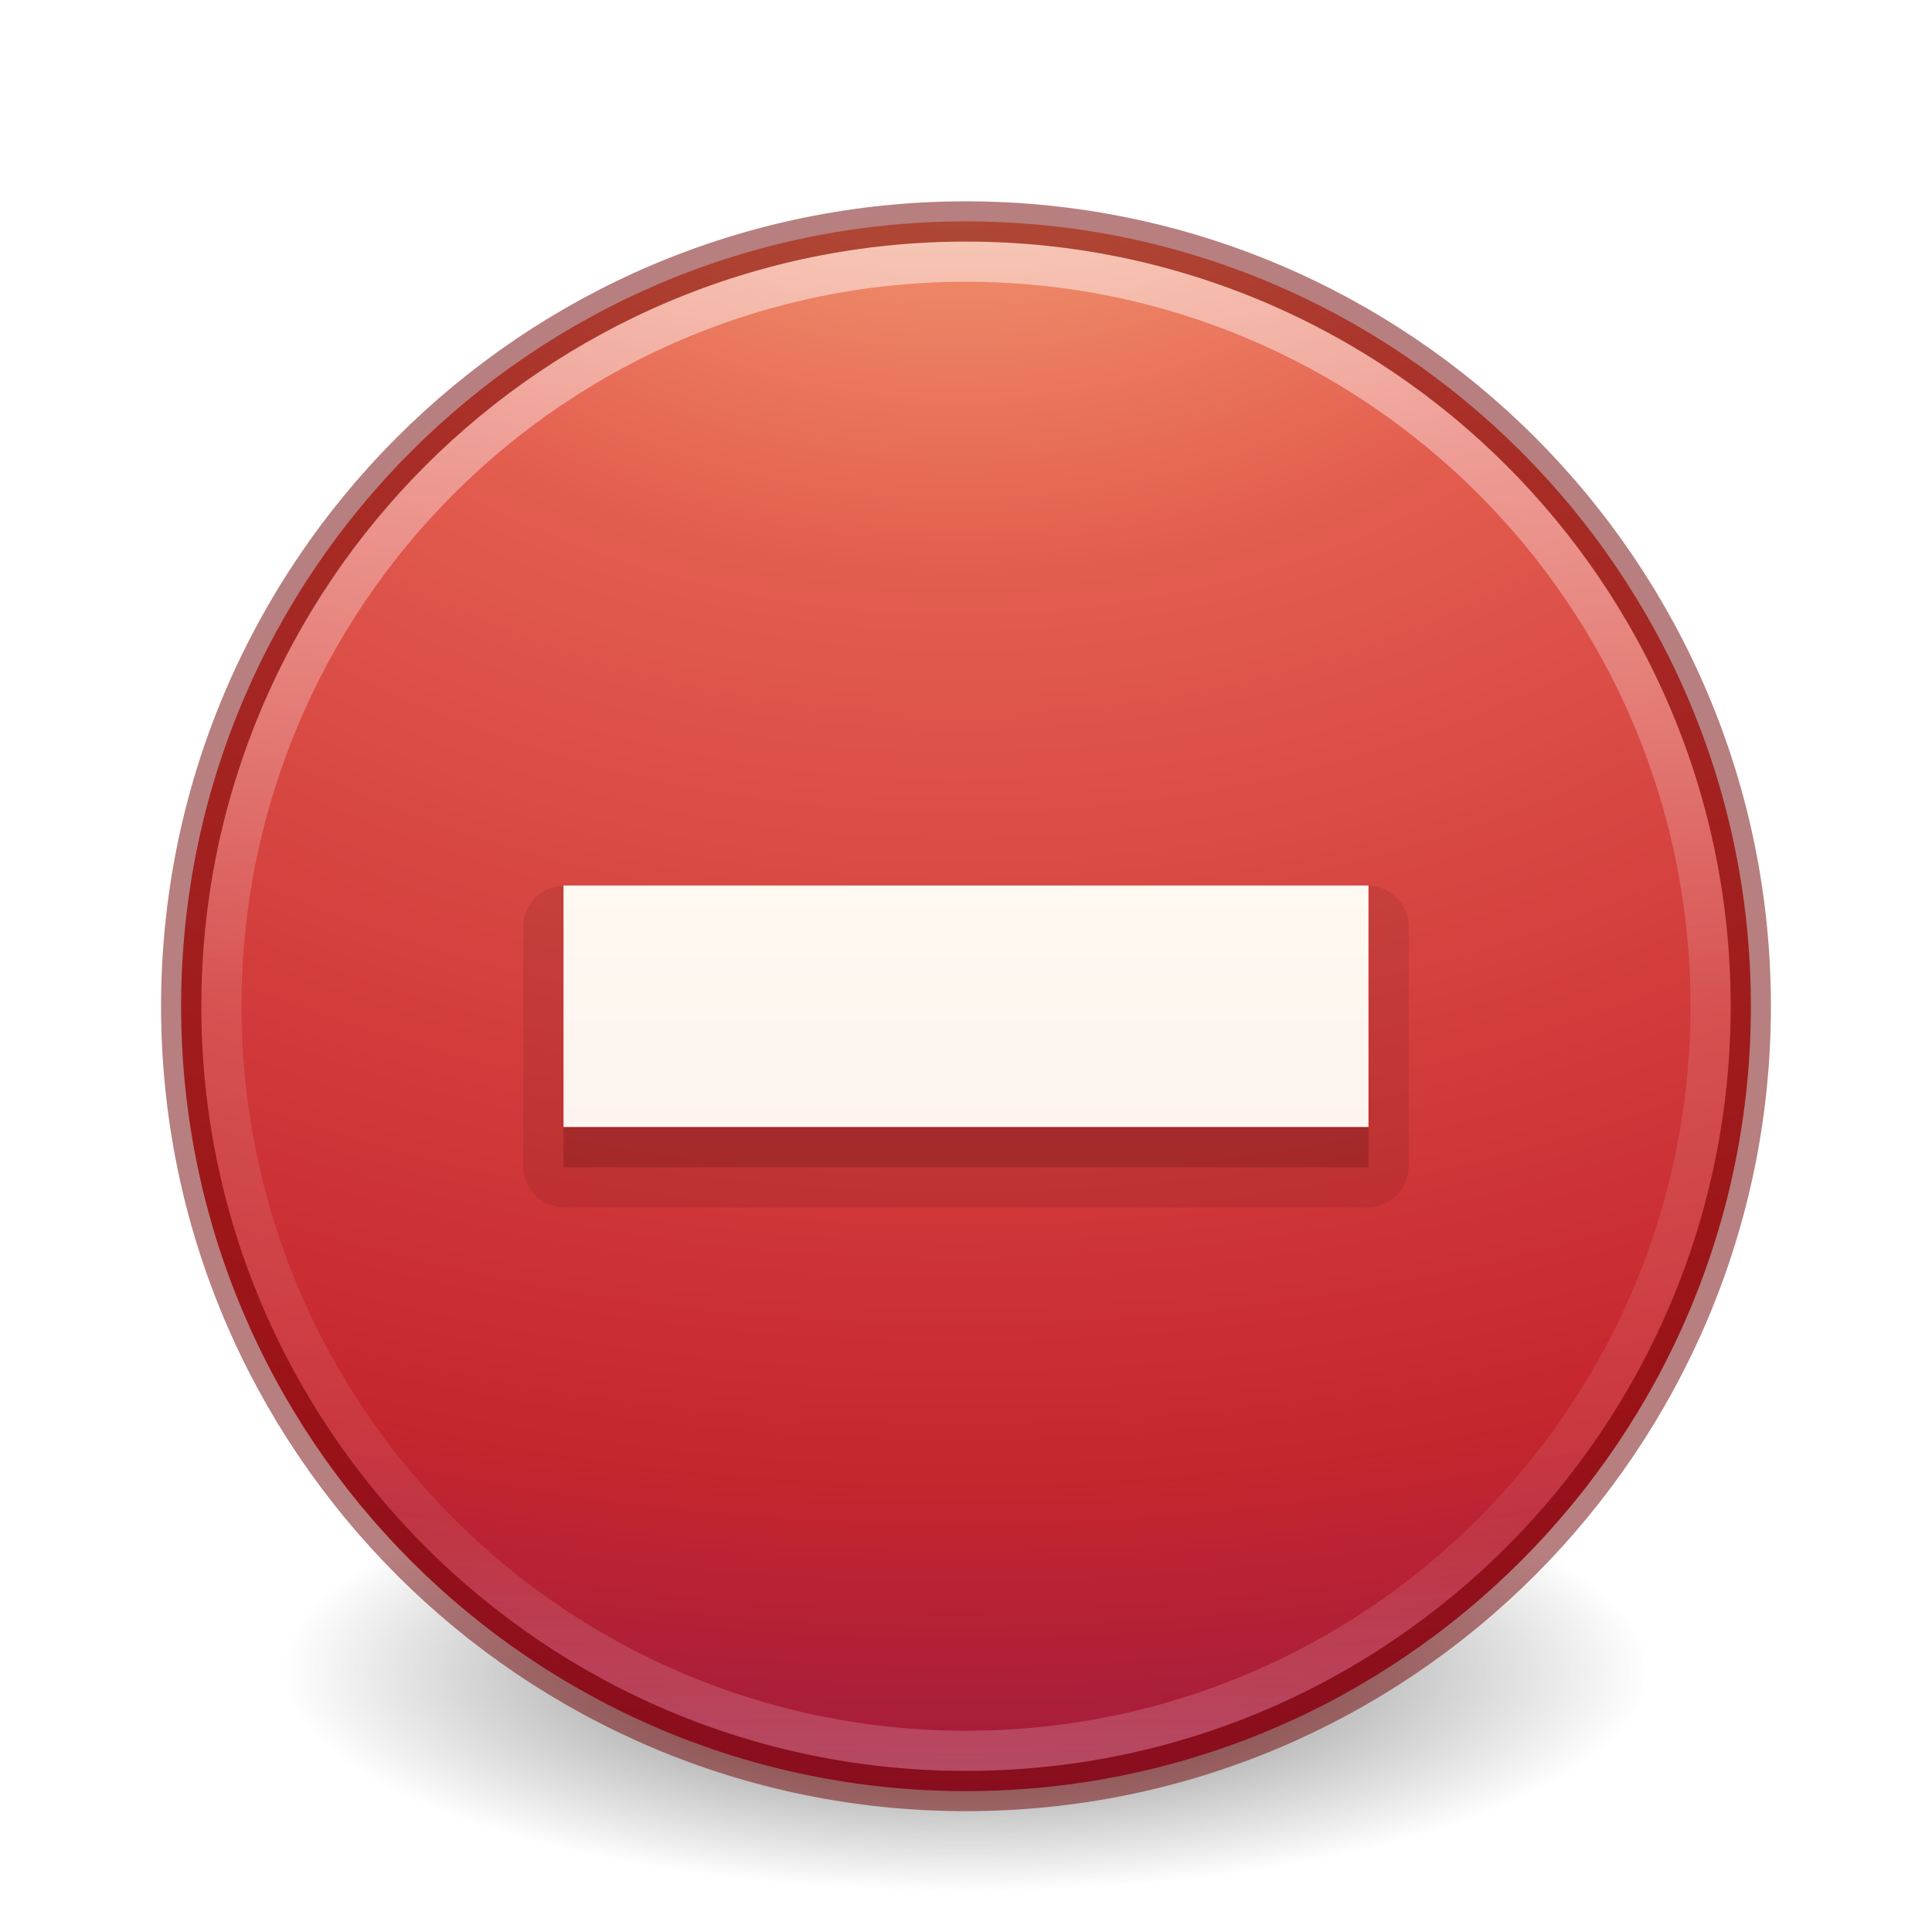
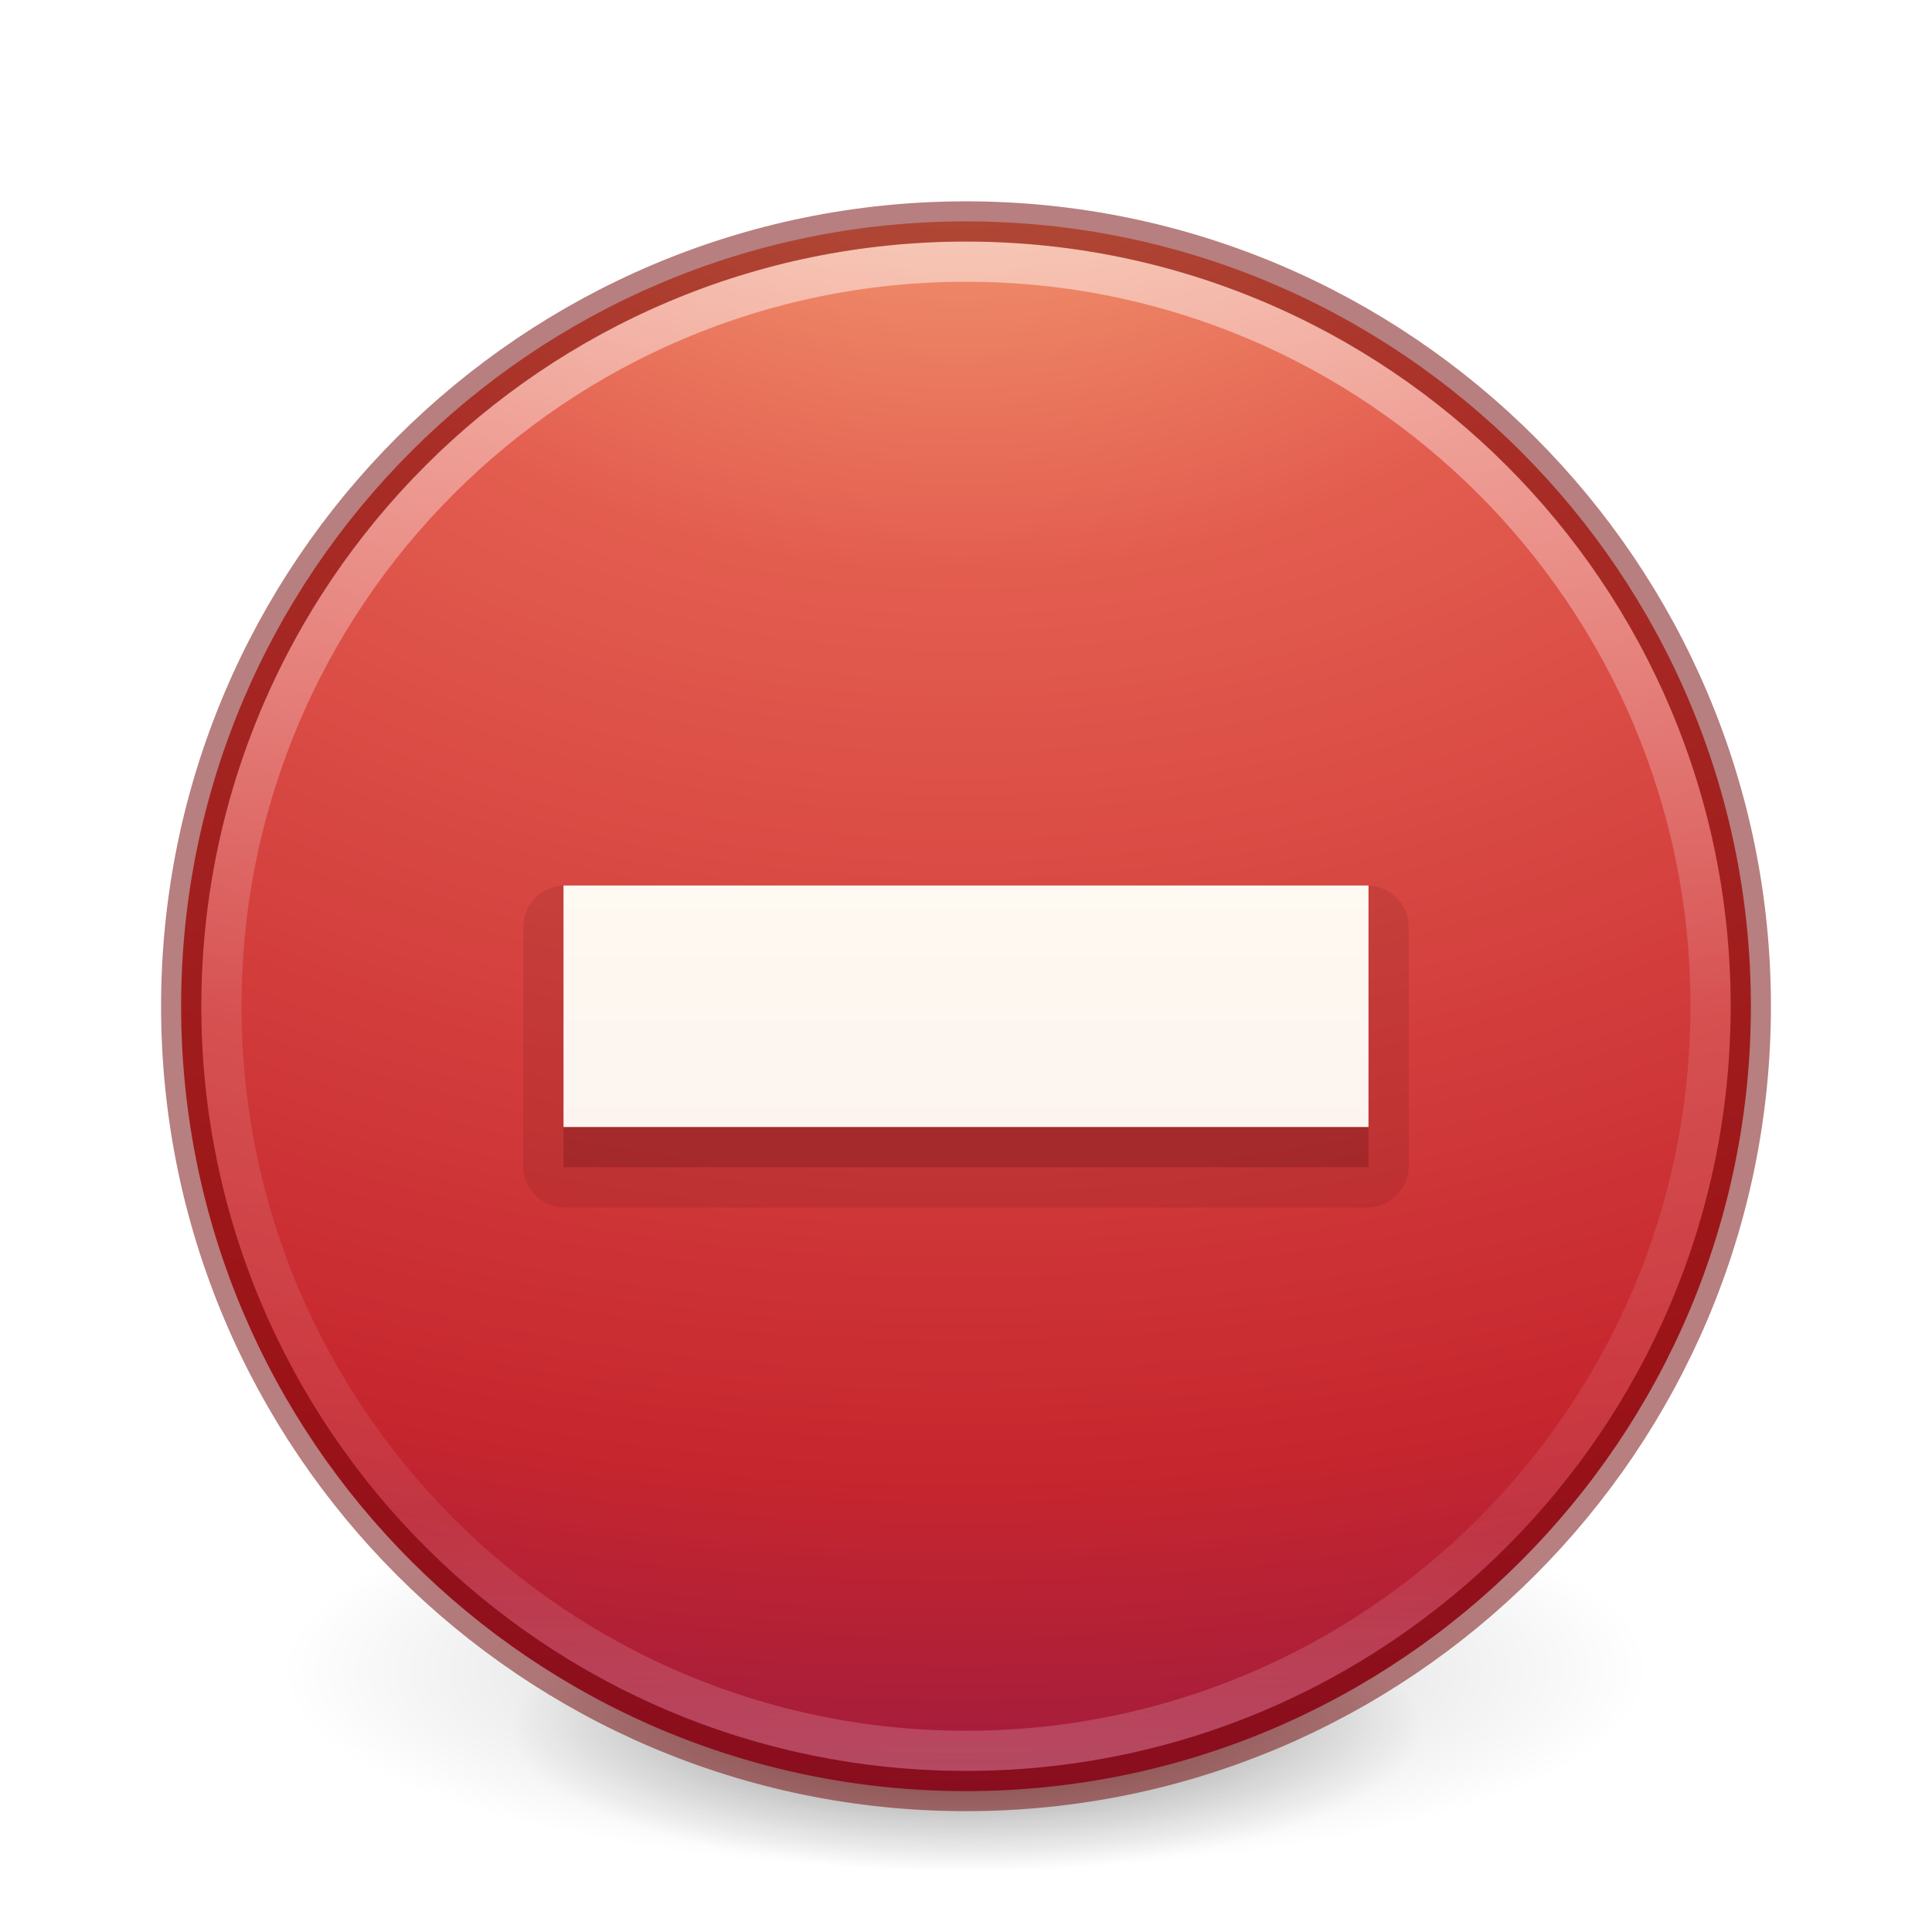
- <svg xmlns="http://www.w3.org/2000/svg" xmlns:xlink="http://www.w3.org/1999/xlink" version="1.1" width="48" height="48" id="svg3468">
+ <svg xmlns="http://www.w3.org/2000/svg" xmlns:xlink="http://www.w3.org/1999/xlink" id="svg3468" height="48" width="48" version="1.1">
  <defs id="defs3470">
-     <linearGradient x1="71.204" y1="6.238" x2="71.204" y2="44.341" id="linearGradient3403" xlink:href="#linearGradient4011" gradientUnits="userSpaceOnUse" gradientTransform="translate(-47.73351,-0.3572398)" />
+     <linearGradient gradientTransform="translate(-47.73351,-0.3572398)" gradientUnits="userSpaceOnUse" xlink:href="#linearGradient4011" id="linearGradient3403" y2="44.341" x2="71.204" y1="6.238" x1="71.204" />
    <linearGradient id="linearGradient4011">
-       <stop id="stop4013" style="stop-color:#ffffff;stop-opacity:1" offset="0" />
-       <stop id="stop4015" style="stop-color:#ffffff;stop-opacity:0.235" offset="0.508" />
-       <stop id="stop4017" style="stop-color:#ffffff;stop-opacity:0.157" offset="0.835" />
-       <stop id="stop4019" style="stop-color:#ffffff;stop-opacity:0.392" offset="1" />
+       <stop offset="0" style="stop-color:#ffffff;stop-opacity:1" id="stop4013" />
+       <stop offset="0.508" style="stop-color:#ffffff;stop-opacity:0.235" id="stop4015" />
+       <stop offset="0.835" style="stop-color:#ffffff;stop-opacity:0.157" id="stop4017" />
+       <stop offset="1" style="stop-color:#ffffff;stop-opacity:0.392" id="stop4019" />
    </linearGradient>
    <linearGradient id="linearGradient3242">
-       <stop id="stop3244" style="stop-color:#f8b17e;stop-opacity:1" offset="0" />
-       <stop id="stop3246" style="stop-color:#e35d4f;stop-opacity:1" offset="0.262" />
-       <stop id="stop3248" style="stop-color:#c6262e;stop-opacity:1" offset="0.661" />
-       <stop id="stop3250" style="stop-color:#690b54;stop-opacity:1" offset="1" />
+       <stop offset="0" style="stop-color:#f8b17e;stop-opacity:1" id="stop3244" />
+       <stop offset="0.262" style="stop-color:#e35d4f;stop-opacity:1" id="stop3246" />
+       <stop offset="0.661" style="stop-color:#c6262e;stop-opacity:1" id="stop3248" />
+       <stop offset="1" style="stop-color:#690b54;stop-opacity:1" id="stop3250" />
    </linearGradient>
-     <radialGradient r="20.397" fy="4.038" fx="21.995" cy="4.038" cx="21.995" gradientTransform="matrix(0,2.769446,-3.655619,0,38.58593,-61.46755)" gradientUnits="userSpaceOnUse" id="radialGradient3022" xlink:href="#linearGradient3242" />
-     <linearGradient y2="56.572" x2="90.944" y1="19.215" x1="90.944" gradientTransform="matrix(0.5977753,0,0,0.5950936,-29.47597,5.565478)" gradientUnits="userSpaceOnUse" id="linearGradient3124-5" xlink:href="#linearGradient5803-2-7-6" />
+     <radialGradient xlink:href="#linearGradient3242" id="radialGradient3022" gradientUnits="userSpaceOnUse" gradientTransform="matrix(0,2.769446,-3.655619,0,38.58593,-61.46755)" cx="21.995" cy="4.038" fx="21.995" fy="4.038" r="20.397" />
+     <linearGradient xlink:href="#linearGradient5803-2-7-6" id="linearGradient3124-5" gradientUnits="userSpaceOnUse" gradientTransform="matrix(0.5977753,0,0,0.5950936,-29.47597,5.565478)" x1="90.944" y1="19.215" x2="90.944" y2="56.572" />
    <linearGradient id="linearGradient5803-2-7-6">
-       <stop id="stop5805-3-6-9" style="stop-color:#fffdf3;stop-opacity:1" offset="0" />
-       <stop id="stop5807-0-0-0" style="stop-color:#fbebeb;stop-opacity:1" offset="1" />
+       <stop offset="0" style="stop-color:#fffdf3;stop-opacity:1" id="stop5805-3-6-9" />
+       <stop offset="1" style="stop-color:#fbebeb;stop-opacity:1" id="stop5807-0-0-0" />
    </linearGradient>
-     <linearGradient id="linearGradient3820-7-2-2">
-       <stop offset="0" style="stop-color:#3d3d3d;stop-opacity:1" id="stop3822-2-6-36" />
-       <stop offset="0.5" style="stop-color:#686868;stop-opacity:0.498" id="stop3864-8-7-6" />
-       <stop offset="1" style="stop-color:#686868;stop-opacity:0" id="stop3824-1-2-4" />
+     <radialGradient xlink:href="#linearGradient3820-7-2" id="radialGradient3300-8" gradientUnits="userSpaceOnUse" gradientTransform="matrix(0.3823536,7.5555777e-8,-1.8372241e-8,0.1115198,-5.925427,36.33585)" cx="99.189" cy="185.297" fx="99.189" fy="185.297" r="62.769" />
+     <linearGradient id="linearGradient3820-7-2">
+       <stop id="stop3822-2-6" style="stop-color:#000000;stop-opacity:1" offset="0" />
+       <stop id="stop3824-1-2" style="stop-color:#000000;stop-opacity:0" offset="1" />
    </linearGradient>
-     <radialGradient cx="99.157" cy="186.171" r="62.769" fx="99.157" fy="186.171" id="radialGradient3040" xlink:href="#linearGradient3820-7-2-2" gradientUnits="userSpaceOnUse" gradientTransform="matrix(0.2708338,0,0,0.08762273,-2.855072,25.18775)" />
+     <radialGradient xlink:href="#linearGradient3820-7-2" id="radialGradient4192-6" gradientUnits="userSpaceOnUse" gradientTransform="matrix(0.2549024,5.3967361e-8,-1.2248161e-8,0.07965545,6.716382,44.24067)" cx="99.189" cy="185.297" fx="99.189" fy="185.297" r="62.769" />
  </defs>
-   <path d="m 41,41.501 a 17,5.5 0 1 1 -34,0 17,5.5 0 1 1 34,0 z" id="path3818-0-5" style="fill:url(#radialGradient3040);fill-opacity:1;stroke:none" />
-   <path style="fill:url(#radialGradient3022);fill-opacity:1;stroke:none;stroke-width:1.004;stroke-linecap:round;stroke-linejoin:round;stroke-miterlimit:4;stroke-dasharray:none;stroke-dashoffset:0;stroke-opacity:1" id="path2555-42" d="m 24,5.5 c -10.759,0 -19.5,8.741 -19.5,19.5 0,10.759 8.741,19.5 19.5,19.5 C 34.759,44.5 43.5,35.759 43.5,25 43.5,14.241 34.759,5.5 24,5.5 Z" />
-   <path style="color:#000000;display:inline;overflow:visible;visibility:visible;opacity:0.5;fill:none;stroke:url(#linearGradient3403);stroke-width:1;stroke-linecap:round;stroke-linejoin:round;stroke-miterlimit:4;stroke-dasharray:none;stroke-dashoffset:0;stroke-opacity:1;marker:none;enable-background:accumulate" id="path8655" d="M 42.5,24.999 C 42.5,35.217 34.217,43.5 24,43.5 13.783,43.5 5.5,35.217 5.5,24.999 c 0,-10.217 8.283,-18.499 18.5,-18.499 10.216,0 18.5,8.282 18.5,18.499 l 0,0 z" />
-   <path style="fill:none;fill-opacity:1;stroke:#6f0000;stroke-width:1;stroke-linecap:round;stroke-linejoin:round;stroke-miterlimit:4;stroke-dasharray:none;stroke-dashoffset:0;stroke-opacity:1;color:#000000;clip-rule:nonzero;display:inline;overflow:visible;visibility:visible;opacity:0.5;isolation:auto;mix-blend-mode:normal;color-interpolation:sRGB;color-interpolation-filters:linearRGB;solid-color:#000000;solid-opacity:1;fill-rule:nonzero;marker:none;filter-blend-mode:normal;filter-gaussianBlur-deviation:0;color-rendering:auto;image-rendering:auto;shape-rendering:auto;text-rendering:auto;enable-background:accumulate" id="path2555-40" d="M 24,5.502 C 13.242,5.502 4.502,14.242 4.502,25 c 0,10.758 8.74,19.498 19.498,19.498 10.758,0 19.498,-8.74 19.498,-19.498 0,-10.758 -8.74,-19.498 -19.498,-19.498 z" />
-   <path transform="matrix(0.9957567,0,0,0.988417,0.1018387,0.3011583)" d="M 14,21.953 A 1.047,1.047 0 0 0 12.953,23 l 0,6 A 1.047,1.047 0 0 0 14,30.047 l 20,0 A 1.047,1.047 0 0 0 35.047,29 l 0,-6 A 1.047,1.047 0 0 0 34,21.953 l -20,0 z" id="path3442" style="color:#000000;clip-rule:nonzero;display:inline;overflow:visible;visibility:visible;opacity:0.15;isolation:auto;mix-blend-mode:normal;color-interpolation:sRGB;color-interpolation-filters:linearRGB;solid-color:#000000;solid-opacity:1;fill:#661215;fill-opacity:1;fill-rule:evenodd;stroke:none;stroke-width:1.008;stroke-linecap:butt;stroke-linejoin:miter;stroke-miterlimit:4;stroke-dasharray:none;stroke-dashoffset:0;stroke-opacity:1;marker:none;color-rendering:auto;image-rendering:auto;shape-rendering:auto;text-rendering:auto;enable-background:accumulate;filter-blend-mode:normal;filter-gaussianBlur-deviation:0" />
-   <path d="m 14,23 0,6 20,0 0,-6 z" id="rect3007-8" style="color:#000000;clip-rule:nonzero;display:inline;overflow:visible;visibility:visible;opacity:0.3;isolation:auto;mix-blend-mode:normal;color-interpolation:sRGB;color-interpolation-filters:linearRGB;solid-color:#000000;solid-opacity:1;fill:#661215;fill-opacity:1;fill-rule:evenodd;stroke:none;stroke-width:1;stroke-linecap:butt;stroke-linejoin:miter;stroke-miterlimit:4;stroke-dasharray:none;stroke-dashoffset:0;stroke-opacity:1;marker:none;color-rendering:auto;image-rendering:auto;shape-rendering:auto;text-rendering:auto;enable-background:accumulate;filter-blend-mode:normal;filter-gaussianBlur-deviation:0" />
-   <path d="m 14,22 0,6 20,0 0,-6 z" id="rect3007" style="color:#000000;display:inline;overflow:visible;visibility:visible;fill:url(#linearGradient3124-5);fill-opacity:1;fill-rule:nonzero;stroke:none;stroke-width:1;marker:none;enable-background:accumulate;clip-rule:nonzero;opacity:1;isolation:auto;mix-blend-mode:normal;color-interpolation:sRGB;color-interpolation-filters:linearRGB;solid-color:#000000;solid-opacity:1;stroke-linecap:butt;stroke-linejoin:miter;stroke-miterlimit:4;stroke-dasharray:none;stroke-dashoffset:0;stroke-opacity:1;filter-blend-mode:normal;filter-gaussianBlur-deviation:0;color-rendering:auto;image-rendering:auto;shape-rendering:auto;text-rendering:auto" />
+   <g id="g4198-4" transform="matrix(0.7083333,0,0,0.7142827,1.33333,0.7846048)" style="stroke-width:1.406">
+     <path d="m 56,57.002 a 24,6.999 0 1 1 -48,0 24,6.999 0 1 1 48,0 z" id="path3818-0-6" style="opacity:0.2;fill:url(#radialGradient3300-8);fill-opacity:1;stroke:none;stroke-width:1.406" />
+     <path style="opacity:0.4;fill:url(#radialGradient4192-6);fill-opacity:1;stroke:none;stroke-width:1.406" id="path4190-2" d="m 48,59.002 a 16,4.999 0 1 1 -32,0 16,4.999 0 1 1 32,0 z" />
+   </g>
+   <path d="m 24,5.5 c -10.759,0 -19.5,8.741 -19.5,19.5 0,10.759 8.741,19.5 19.5,19.5 C 34.759,44.5 43.5,35.759 43.5,25 43.5,14.241 34.759,5.5 24,5.5 Z" id="path2555-42" style="fill:url(#radialGradient3022);fill-opacity:1;stroke:none;stroke-width:1.004;stroke-linecap:round;stroke-linejoin:round;stroke-miterlimit:4;stroke-dasharray:none;stroke-dashoffset:0;stroke-opacity:1" />
+   <path d="M 42.5,24.999 C 42.5,35.217 34.217,43.5 24,43.5 13.783,43.5 5.5,35.217 5.5,24.999 c 0,-10.217 8.283,-18.499 18.5,-18.499 10.216,0 18.5,8.282 18.5,18.499 l 0,0 z" id="path8655" style="color:#000000;display:inline;overflow:visible;visibility:visible;opacity:0.5;fill:none;stroke:url(#linearGradient3403);stroke-width:1;stroke-linecap:round;stroke-linejoin:round;stroke-miterlimit:4;stroke-dasharray:none;stroke-dashoffset:0;stroke-opacity:1;marker:none;enable-background:accumulate" />
+   <path d="M 24,5.502 C 13.242,5.502 4.502,14.242 4.502,25 c 0,10.758 8.74,19.498 19.498,19.498 10.758,0 19.498,-8.74 19.498,-19.498 0,-10.758 -8.74,-19.498 -19.498,-19.498 z" id="path2555-40" style="fill:none;fill-opacity:1;stroke:#6f0000;stroke-width:1;stroke-linecap:round;stroke-linejoin:round;stroke-miterlimit:4;stroke-dasharray:none;stroke-dashoffset:0;stroke-opacity:1;color:#000000;clip-rule:nonzero;display:inline;overflow:visible;visibility:visible;opacity:0.5;isolation:auto;mix-blend-mode:normal;color-interpolation:sRGB;color-interpolation-filters:linearRGB;solid-color:#000000;solid-opacity:1;fill-rule:nonzero;marker:none;filter-blend-mode:normal;filter-gaussianBlur-deviation:0;color-rendering:auto;image-rendering:auto;shape-rendering:auto;text-rendering:auto;enable-background:accumulate" />
+   <path style="color:#000000;clip-rule:nonzero;display:inline;overflow:visible;visibility:visible;opacity:0.15;isolation:auto;mix-blend-mode:normal;color-interpolation:sRGB;color-interpolation-filters:linearRGB;solid-color:#000000;solid-opacity:1;fill:#661215;fill-opacity:1;fill-rule:evenodd;stroke:none;stroke-width:1.008;stroke-linecap:butt;stroke-linejoin:miter;stroke-miterlimit:4;stroke-dasharray:none;stroke-dashoffset:0;stroke-opacity:1;marker:none;color-rendering:auto;image-rendering:auto;shape-rendering:auto;text-rendering:auto;enable-background:accumulate;filter-blend-mode:normal;filter-gaussianBlur-deviation:0" id="path3442" d="M 14,21.953 A 1.047,1.047 0 0 0 12.953,23 l 0,6 A 1.047,1.047 0 0 0 14,30.047 l 20,0 A 1.047,1.047 0 0 0 35.047,29 l 0,-6 A 1.047,1.047 0 0 0 34,21.953 l -20,0 z" transform="matrix(0.9957567,0,0,0.988417,0.1018387,0.3011583)" />
+   <path style="color:#000000;clip-rule:nonzero;display:inline;overflow:visible;visibility:visible;opacity:0.3;isolation:auto;mix-blend-mode:normal;color-interpolation:sRGB;color-interpolation-filters:linearRGB;solid-color:#000000;solid-opacity:1;fill:#661215;fill-opacity:1;fill-rule:evenodd;stroke:none;stroke-width:1;stroke-linecap:butt;stroke-linejoin:miter;stroke-miterlimit:4;stroke-dasharray:none;stroke-dashoffset:0;stroke-opacity:1;marker:none;color-rendering:auto;image-rendering:auto;shape-rendering:auto;text-rendering:auto;enable-background:accumulate;filter-blend-mode:normal;filter-gaussianBlur-deviation:0" id="rect3007-8" d="m 14,23 0,6 20,0 0,-6 z" />
+   <path style="color:#000000;display:inline;overflow:visible;visibility:visible;fill:url(#linearGradient3124-5);fill-opacity:1;fill-rule:nonzero;stroke:none;stroke-width:1;marker:none;enable-background:accumulate;clip-rule:nonzero;opacity:1;isolation:auto;mix-blend-mode:normal;color-interpolation:sRGB;color-interpolation-filters:linearRGB;solid-color:#000000;solid-opacity:1;stroke-linecap:butt;stroke-linejoin:miter;stroke-miterlimit:4;stroke-dasharray:none;stroke-dashoffset:0;stroke-opacity:1;filter-blend-mode:normal;filter-gaussianBlur-deviation:0;color-rendering:auto;image-rendering:auto;shape-rendering:auto;text-rendering:auto" id="rect3007" d="m 14,22 0,6 20,0 0,-6 z" />
</svg>
